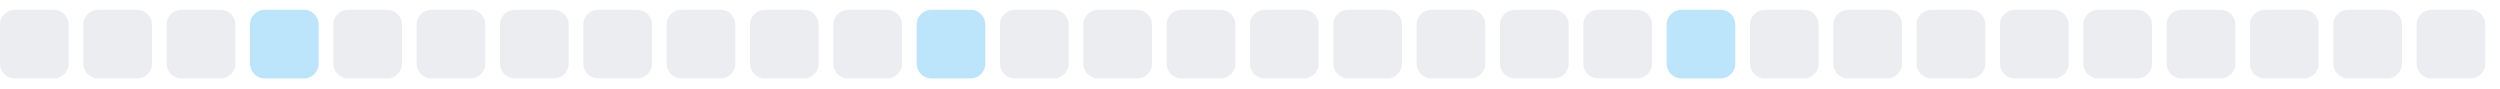
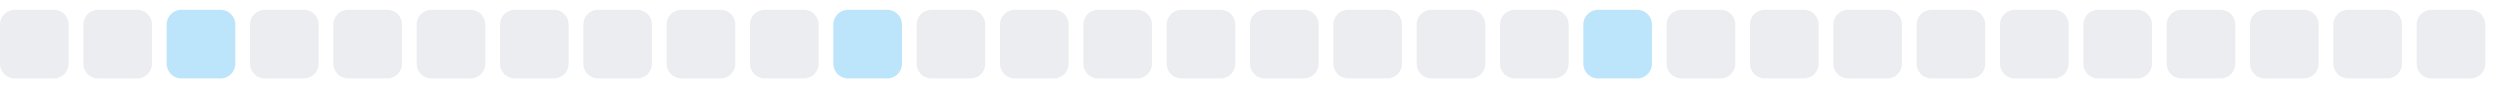
<svg xmlns="http://www.w3.org/2000/svg" width="255" height="9">
  <style>
        .level0 { fill: #ebedf0; }
        .level1 { fill: #bce4fa; }
        .level2 { fill: #75c7f7; }
        .level3 { fill: #30a9f2; }
        .level4 { fill: #008ee6; }
        @media (prefers-color-scheme: dark) {
          .level0 { fill: #161b22; }
          .level1 { fill: #0b3b5c; }
          .level2 { fill: #0a6299; }
          .level3 { fill: #008ee6; }
          .level4 { fill: #5bc4ff; }
        }
      </style>
  <rect x="0.0" y="1" width="7" height="7" rx="1.5" ry="1.5" class="level0" />
  <rect x="8.5" y="1" width="7" height="7" rx="1.5" ry="1.5" class="level0" />
-   <rect x="17.0" y="1" width="7" height="7" rx="1.5" ry="1.5" class="level0" />
-   <rect x="25.5" y="1" width="7" height="7" rx="1.5" ry="1.5" class="level1" />
+   <rect x="17.0" y="1" width="7" height="7" rx="1.5" ry="1.5" class="level1" />
+   <rect x="25.5" y="1" width="7" height="7" rx="1.5" ry="1.5" class="level0" />
  <rect x="34.0" y="1" width="7" height="7" rx="1.5" ry="1.5" class="level0" />
  <rect x="42.5" y="1" width="7" height="7" rx="1.5" ry="1.5" class="level0" />
  <rect x="51.0" y="1" width="7" height="7" rx="1.5" ry="1.5" class="level0" />
  <rect x="59.5" y="1" width="7" height="7" rx="1.5" ry="1.5" class="level0" />
  <rect x="68.0" y="1" width="7" height="7" rx="1.5" ry="1.5" class="level0" />
  <rect x="76.5" y="1" width="7" height="7" rx="1.5" ry="1.5" class="level0" />
-   <rect x="85.0" y="1" width="7" height="7" rx="1.5" ry="1.5" class="level0" />
-   <rect x="93.5" y="1" width="7" height="7" rx="1.5" ry="1.5" class="level1" />
+   <rect x="85.0" y="1" width="7" height="7" rx="1.5" ry="1.5" class="level1" />
+   <rect x="93.5" y="1" width="7" height="7" rx="1.5" ry="1.5" class="level0" />
  <rect x="102.0" y="1" width="7" height="7" rx="1.5" ry="1.5" class="level0" />
  <rect x="110.5" y="1" width="7" height="7" rx="1.5" ry="1.5" class="level0" />
  <rect x="119.0" y="1" width="7" height="7" rx="1.5" ry="1.5" class="level0" />
  <rect x="127.5" y="1" width="7" height="7" rx="1.5" ry="1.5" class="level0" />
  <rect x="136.0" y="1" width="7" height="7" rx="1.5" ry="1.5" class="level0" />
  <rect x="144.5" y="1" width="7" height="7" rx="1.5" ry="1.5" class="level0" />
  <rect x="153.0" y="1" width="7" height="7" rx="1.5" ry="1.5" class="level0" />
-   <rect x="161.5" y="1" width="7" height="7" rx="1.5" ry="1.5" class="level0" />
-   <rect x="170.0" y="1" width="7" height="7" rx="1.5" ry="1.5" class="level1" />
+   <rect x="161.5" y="1" width="7" height="7" rx="1.5" ry="1.5" class="level1" />
+   <rect x="170.0" y="1" width="7" height="7" rx="1.5" ry="1.5" class="level0" />
  <rect x="178.5" y="1" width="7" height="7" rx="1.5" ry="1.5" class="level0" />
  <rect x="187.0" y="1" width="7" height="7" rx="1.5" ry="1.5" class="level0" />
  <rect x="195.5" y="1" width="7" height="7" rx="1.5" ry="1.5" class="level0" />
  <rect x="204.0" y="1" width="7" height="7" rx="1.5" ry="1.5" class="level0" />
  <rect x="212.5" y="1" width="7" height="7" rx="1.5" ry="1.5" class="level0" />
  <rect x="221.0" y="1" width="7" height="7" rx="1.5" ry="1.5" class="level0" />
  <rect x="229.5" y="1" width="7" height="7" rx="1.5" ry="1.5" class="level0" />
  <rect x="238.0" y="1" width="7" height="7" rx="1.5" ry="1.5" class="level0" />
  <rect x="246.5" y="1" width="7" height="7" rx="1.5" ry="1.5" class="level0" />
</svg>
